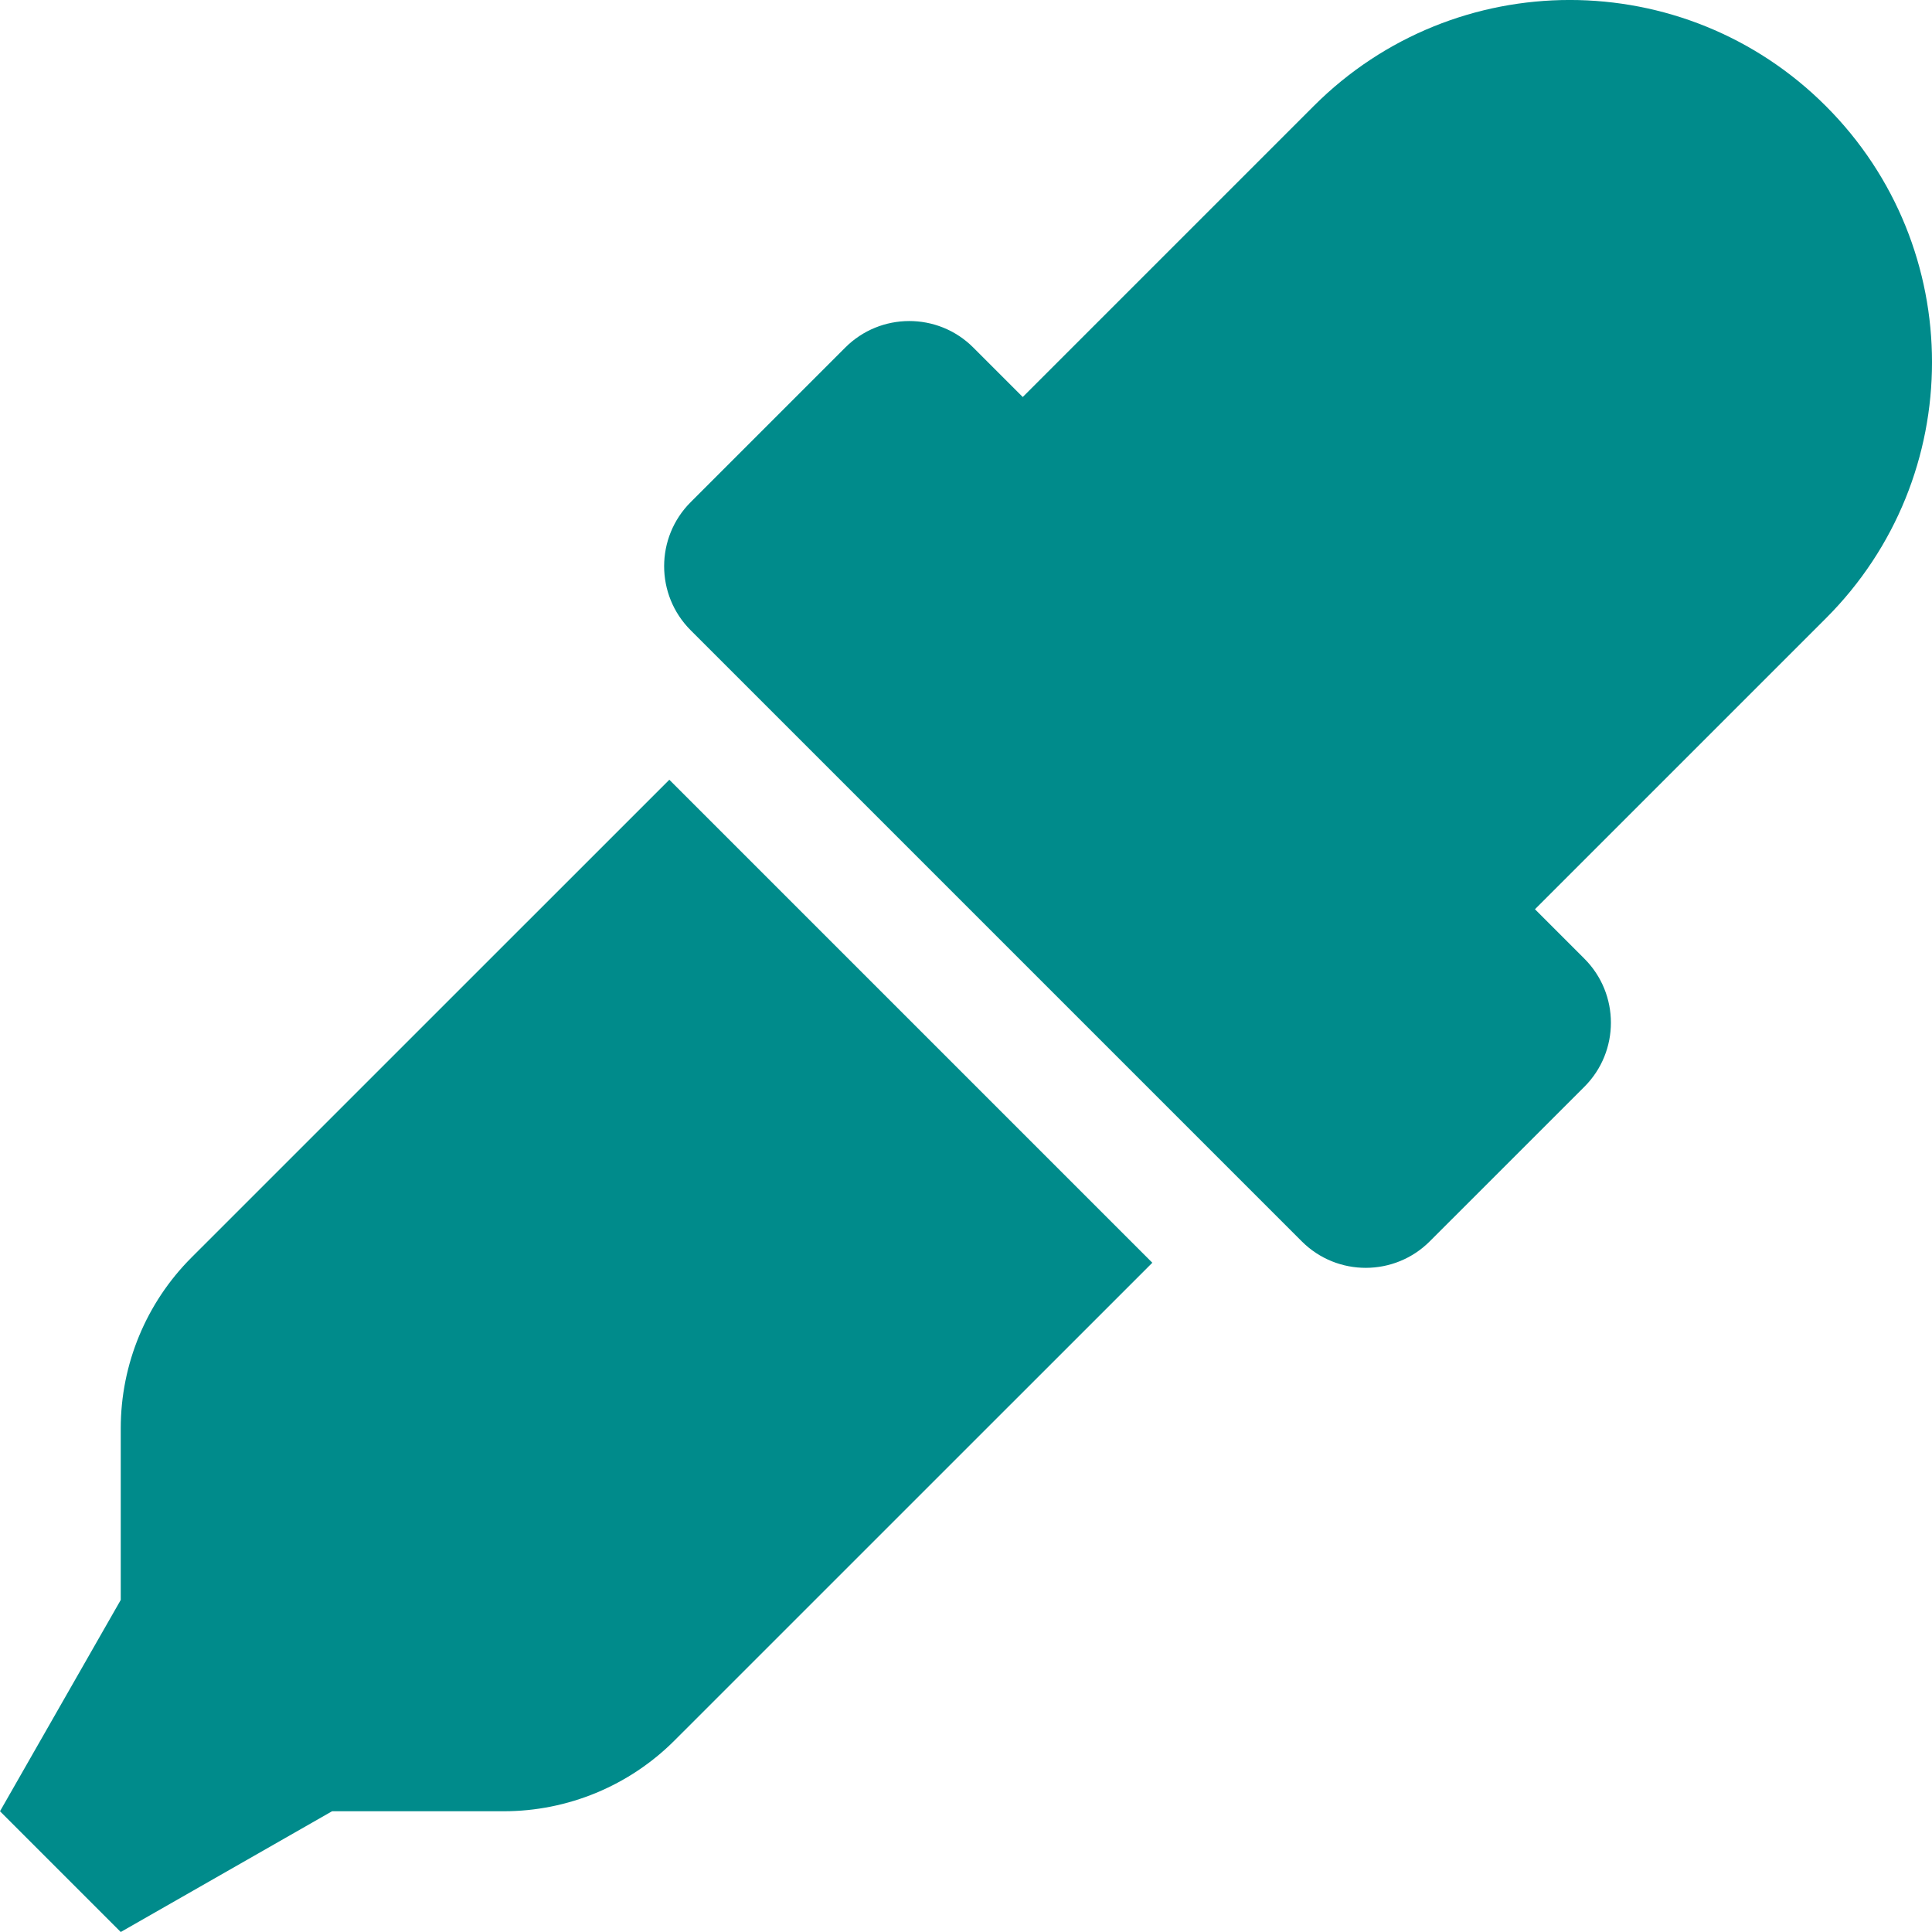
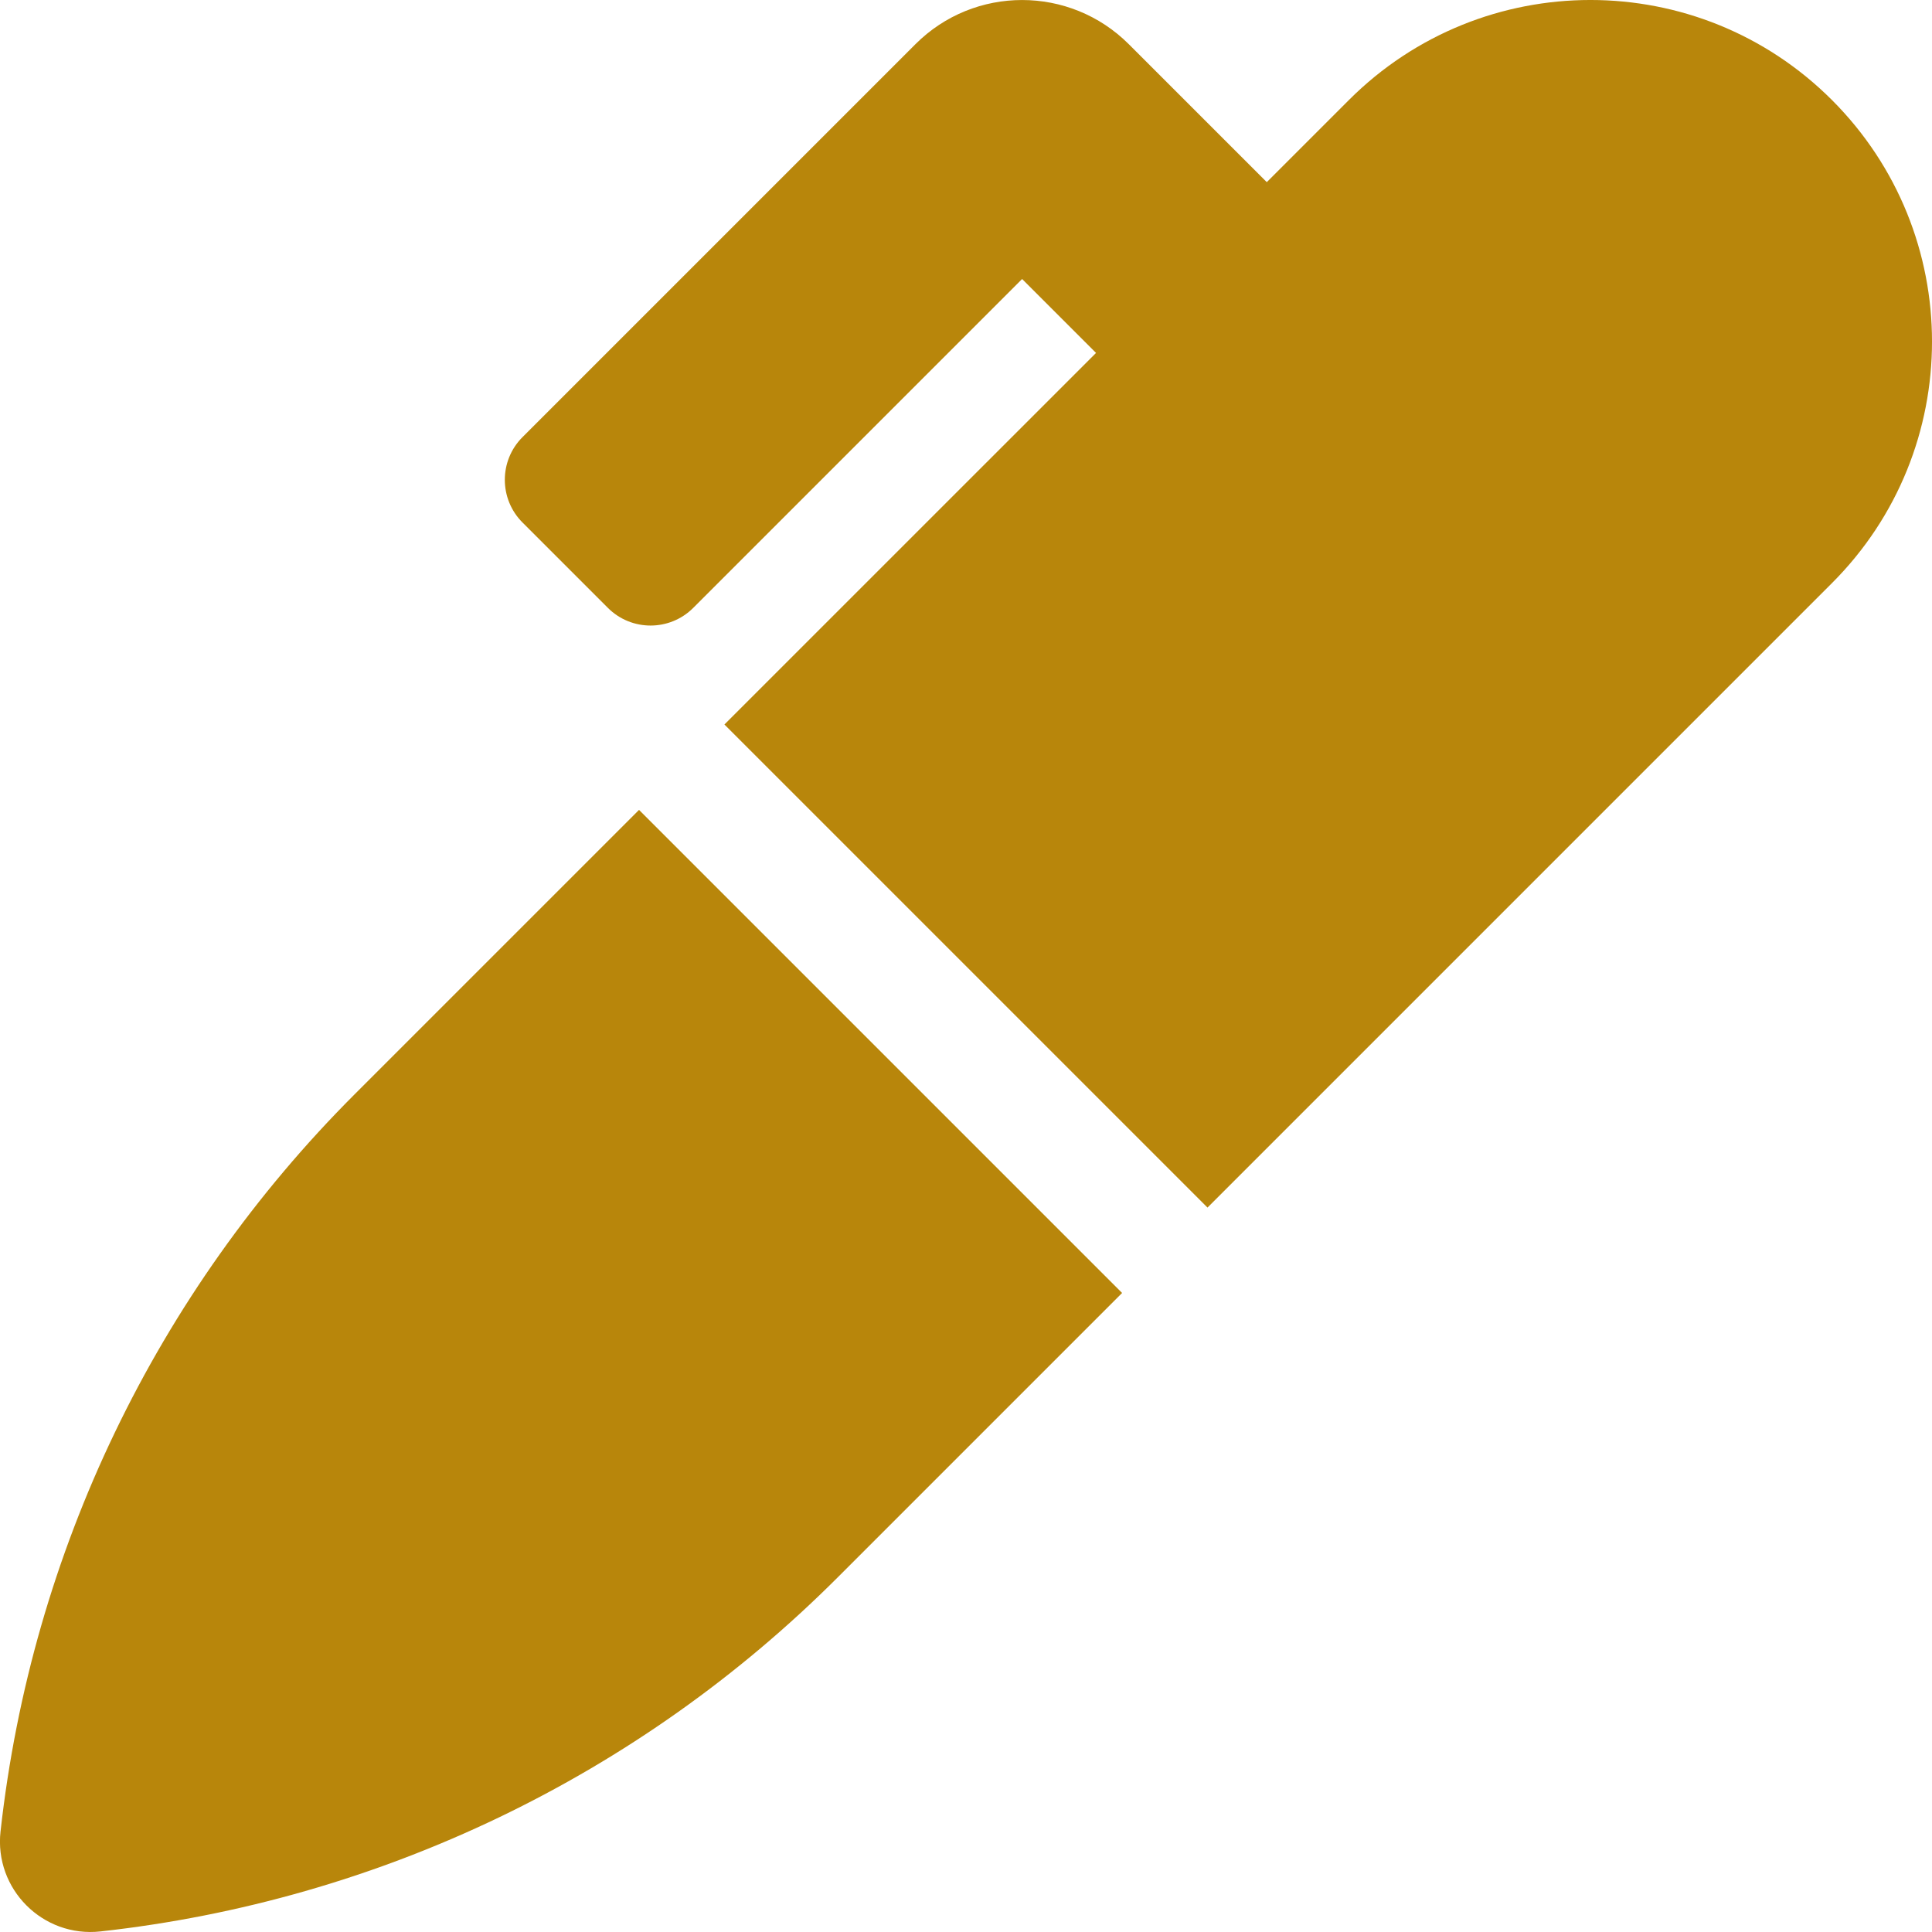
- <svg xmlns="http://www.w3.org/2000/svg" style="fill:#008b8b;" viewBox="0 0 512 512">
-   <path d="M50.75 333.25c-12 12-18.75 28.28-18.75 45.26V424L0 480l32 32 56-32h45.49c16.97 0 33.25-6.74 45.25-18.74l126.64-126.62-128-128L50.75 333.25zM483.88 28.12c-37.47-37.5-98.28-37.5-135.75 0l-77.09 77.09-13.1-13.1c-9.44-9.44-24.65-9.31-33.94 0l-40.97 40.97c-9.37 9.37-9.37 24.57 0 33.94l161.94 161.94c9.44 9.44 24.65 9.31 33.94 0L419.88 288c9.37-9.37 9.37-24.57 0-33.94l-13.1-13.1 77.09-77.09c37.51-37.48 37.51-98.26.01-135.75z" />
+ <svg xmlns="http://www.w3.org/2000/svg" style="fill:#b8860b;" viewBox="0 0 512 512">
+   <path d="M93.95 290.03A327.038 327.038 0 0 0 .17 485.11l-.03.23c-1.7 15.28 11.21 28.2 26.49 26.51a327.02 327.02 0 0 0 195.34-93.8l75.4-75.4-128.02-128.02-75.4 75.4zM485.49 26.51c-35.35-35.35-92.67-35.35-128.02 0l-21.76 21.76-36.56-36.55c-15.62-15.62-40.95-15.62-56.56 0L138.47 115.84c-6.25 6.25-6.25 16.38 0 22.63l22.62 22.62c6.25 6.25 16.38 6.25 22.63 0l87.15-87.15 19.59 19.59L191.98 192 320 320.02l165.49-165.49c35.35-35.35 35.35-92.66 0-128.02z" />
</svg>
